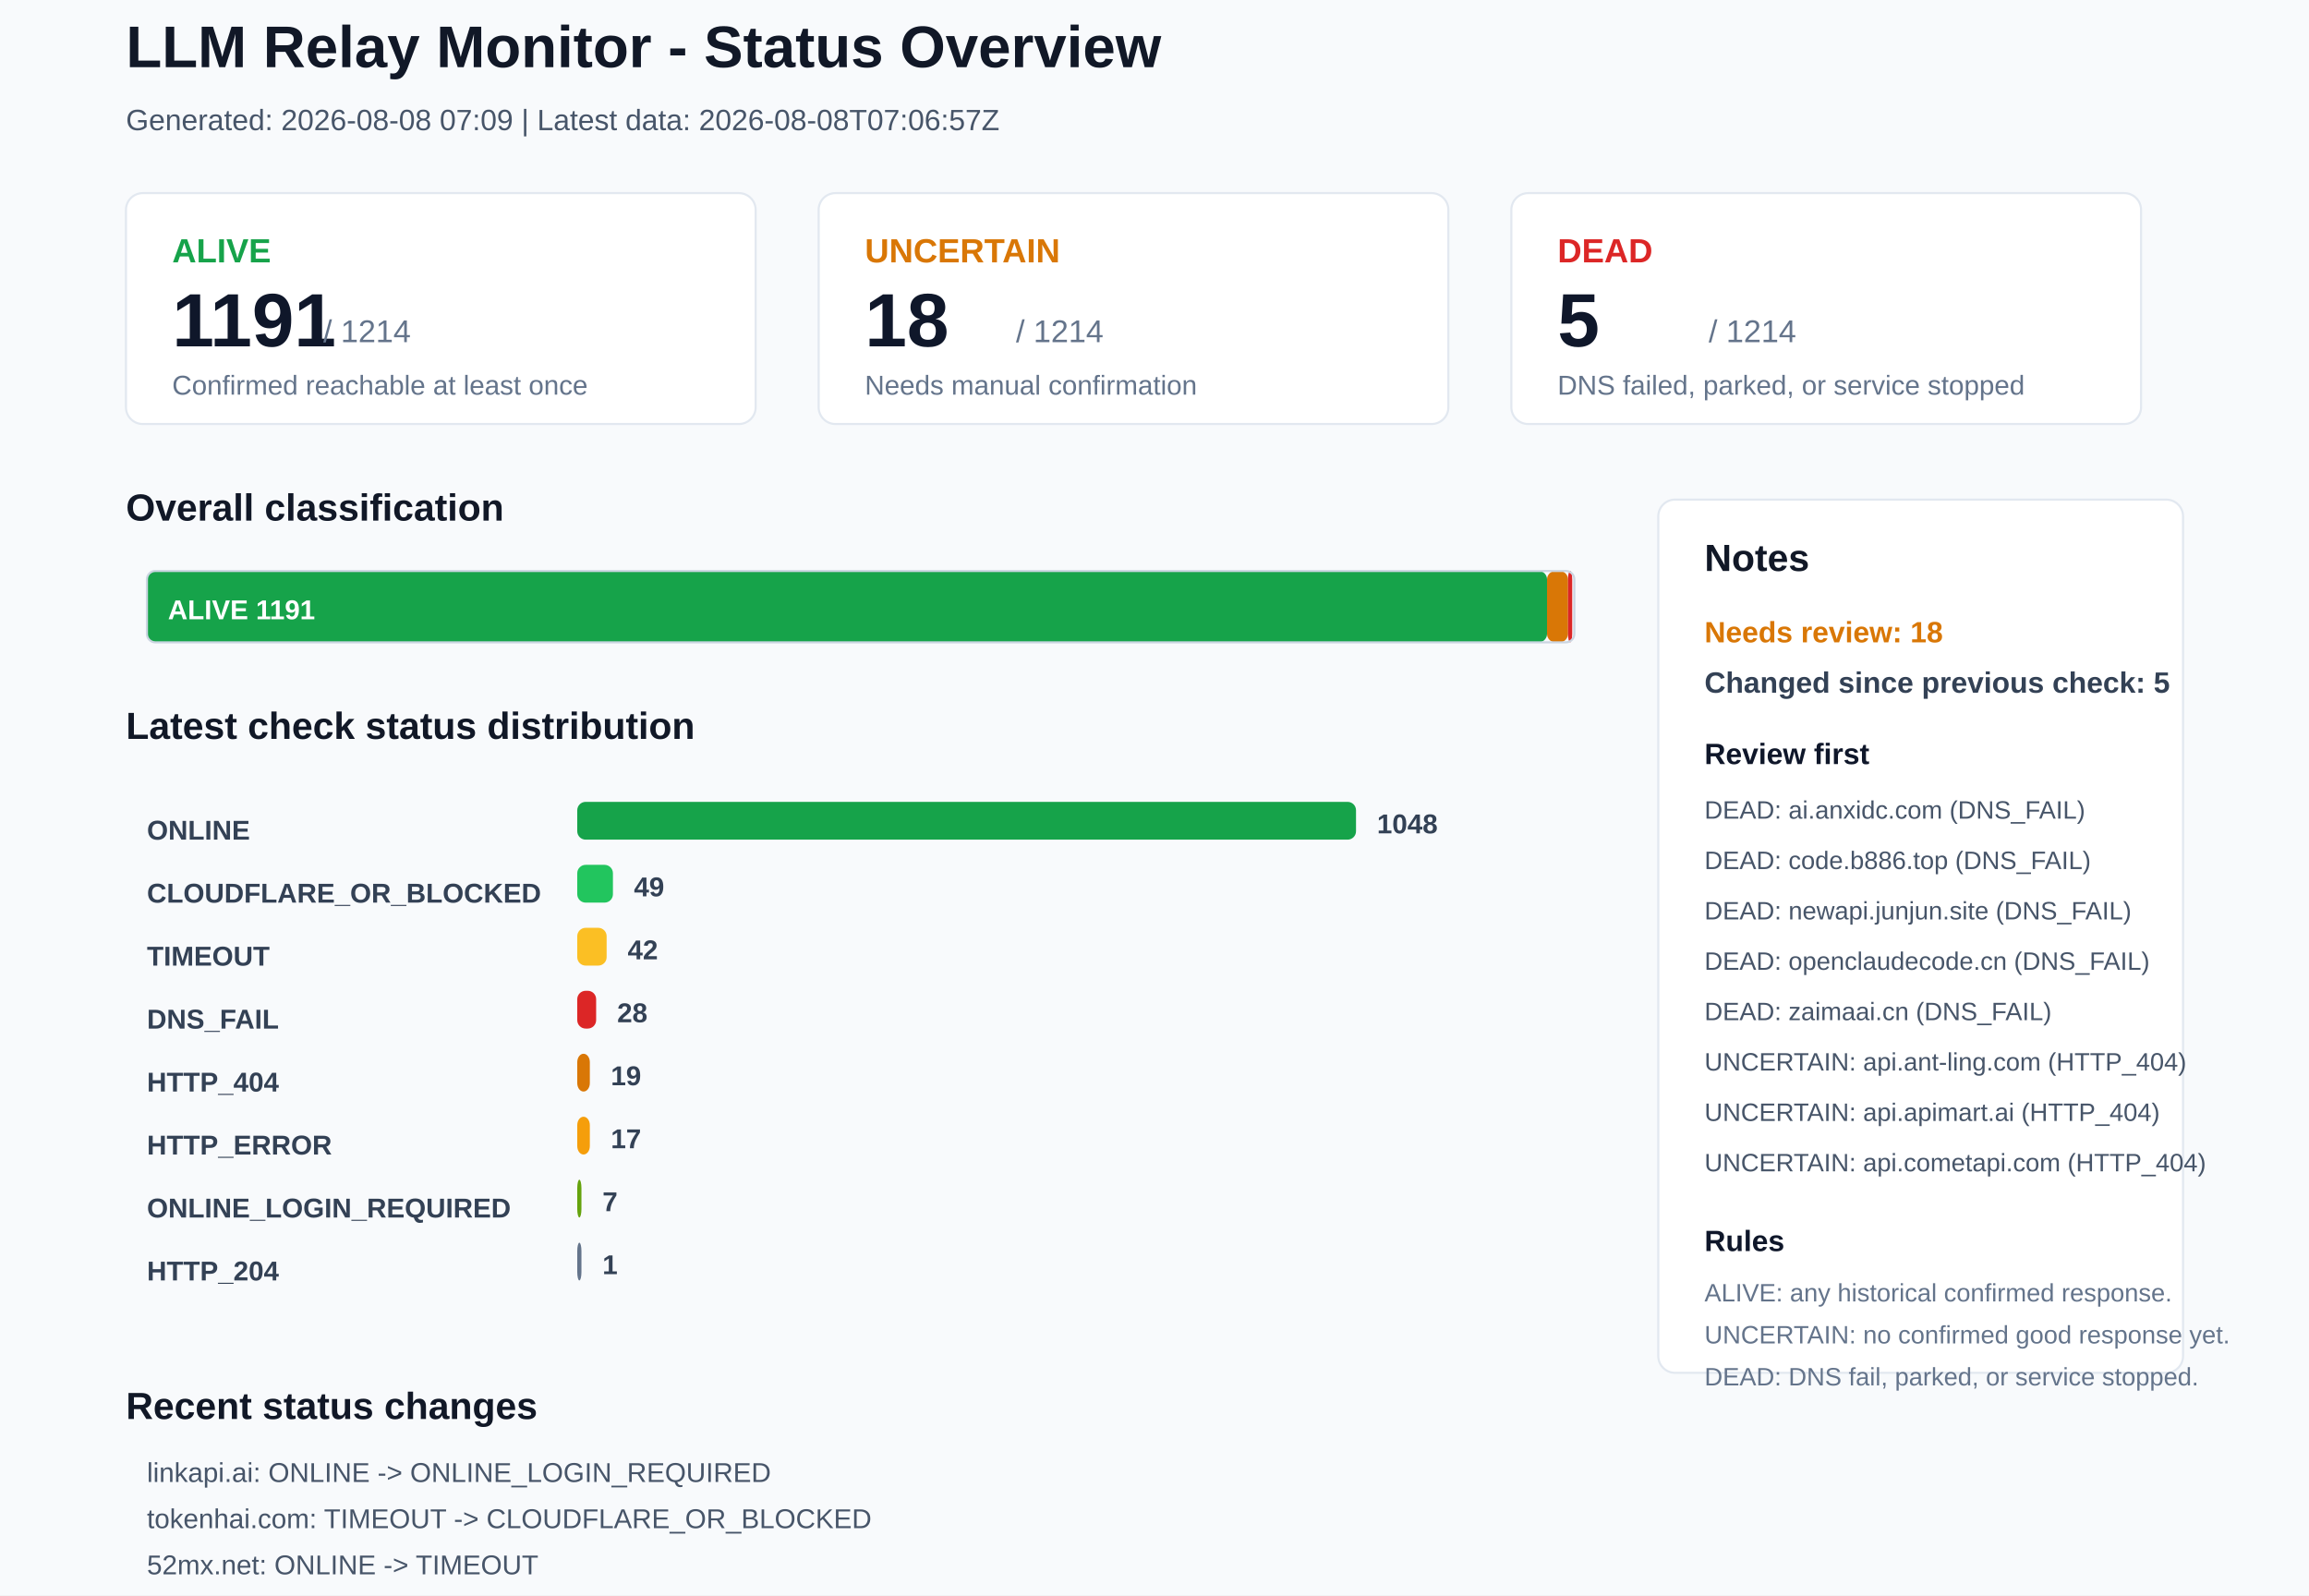
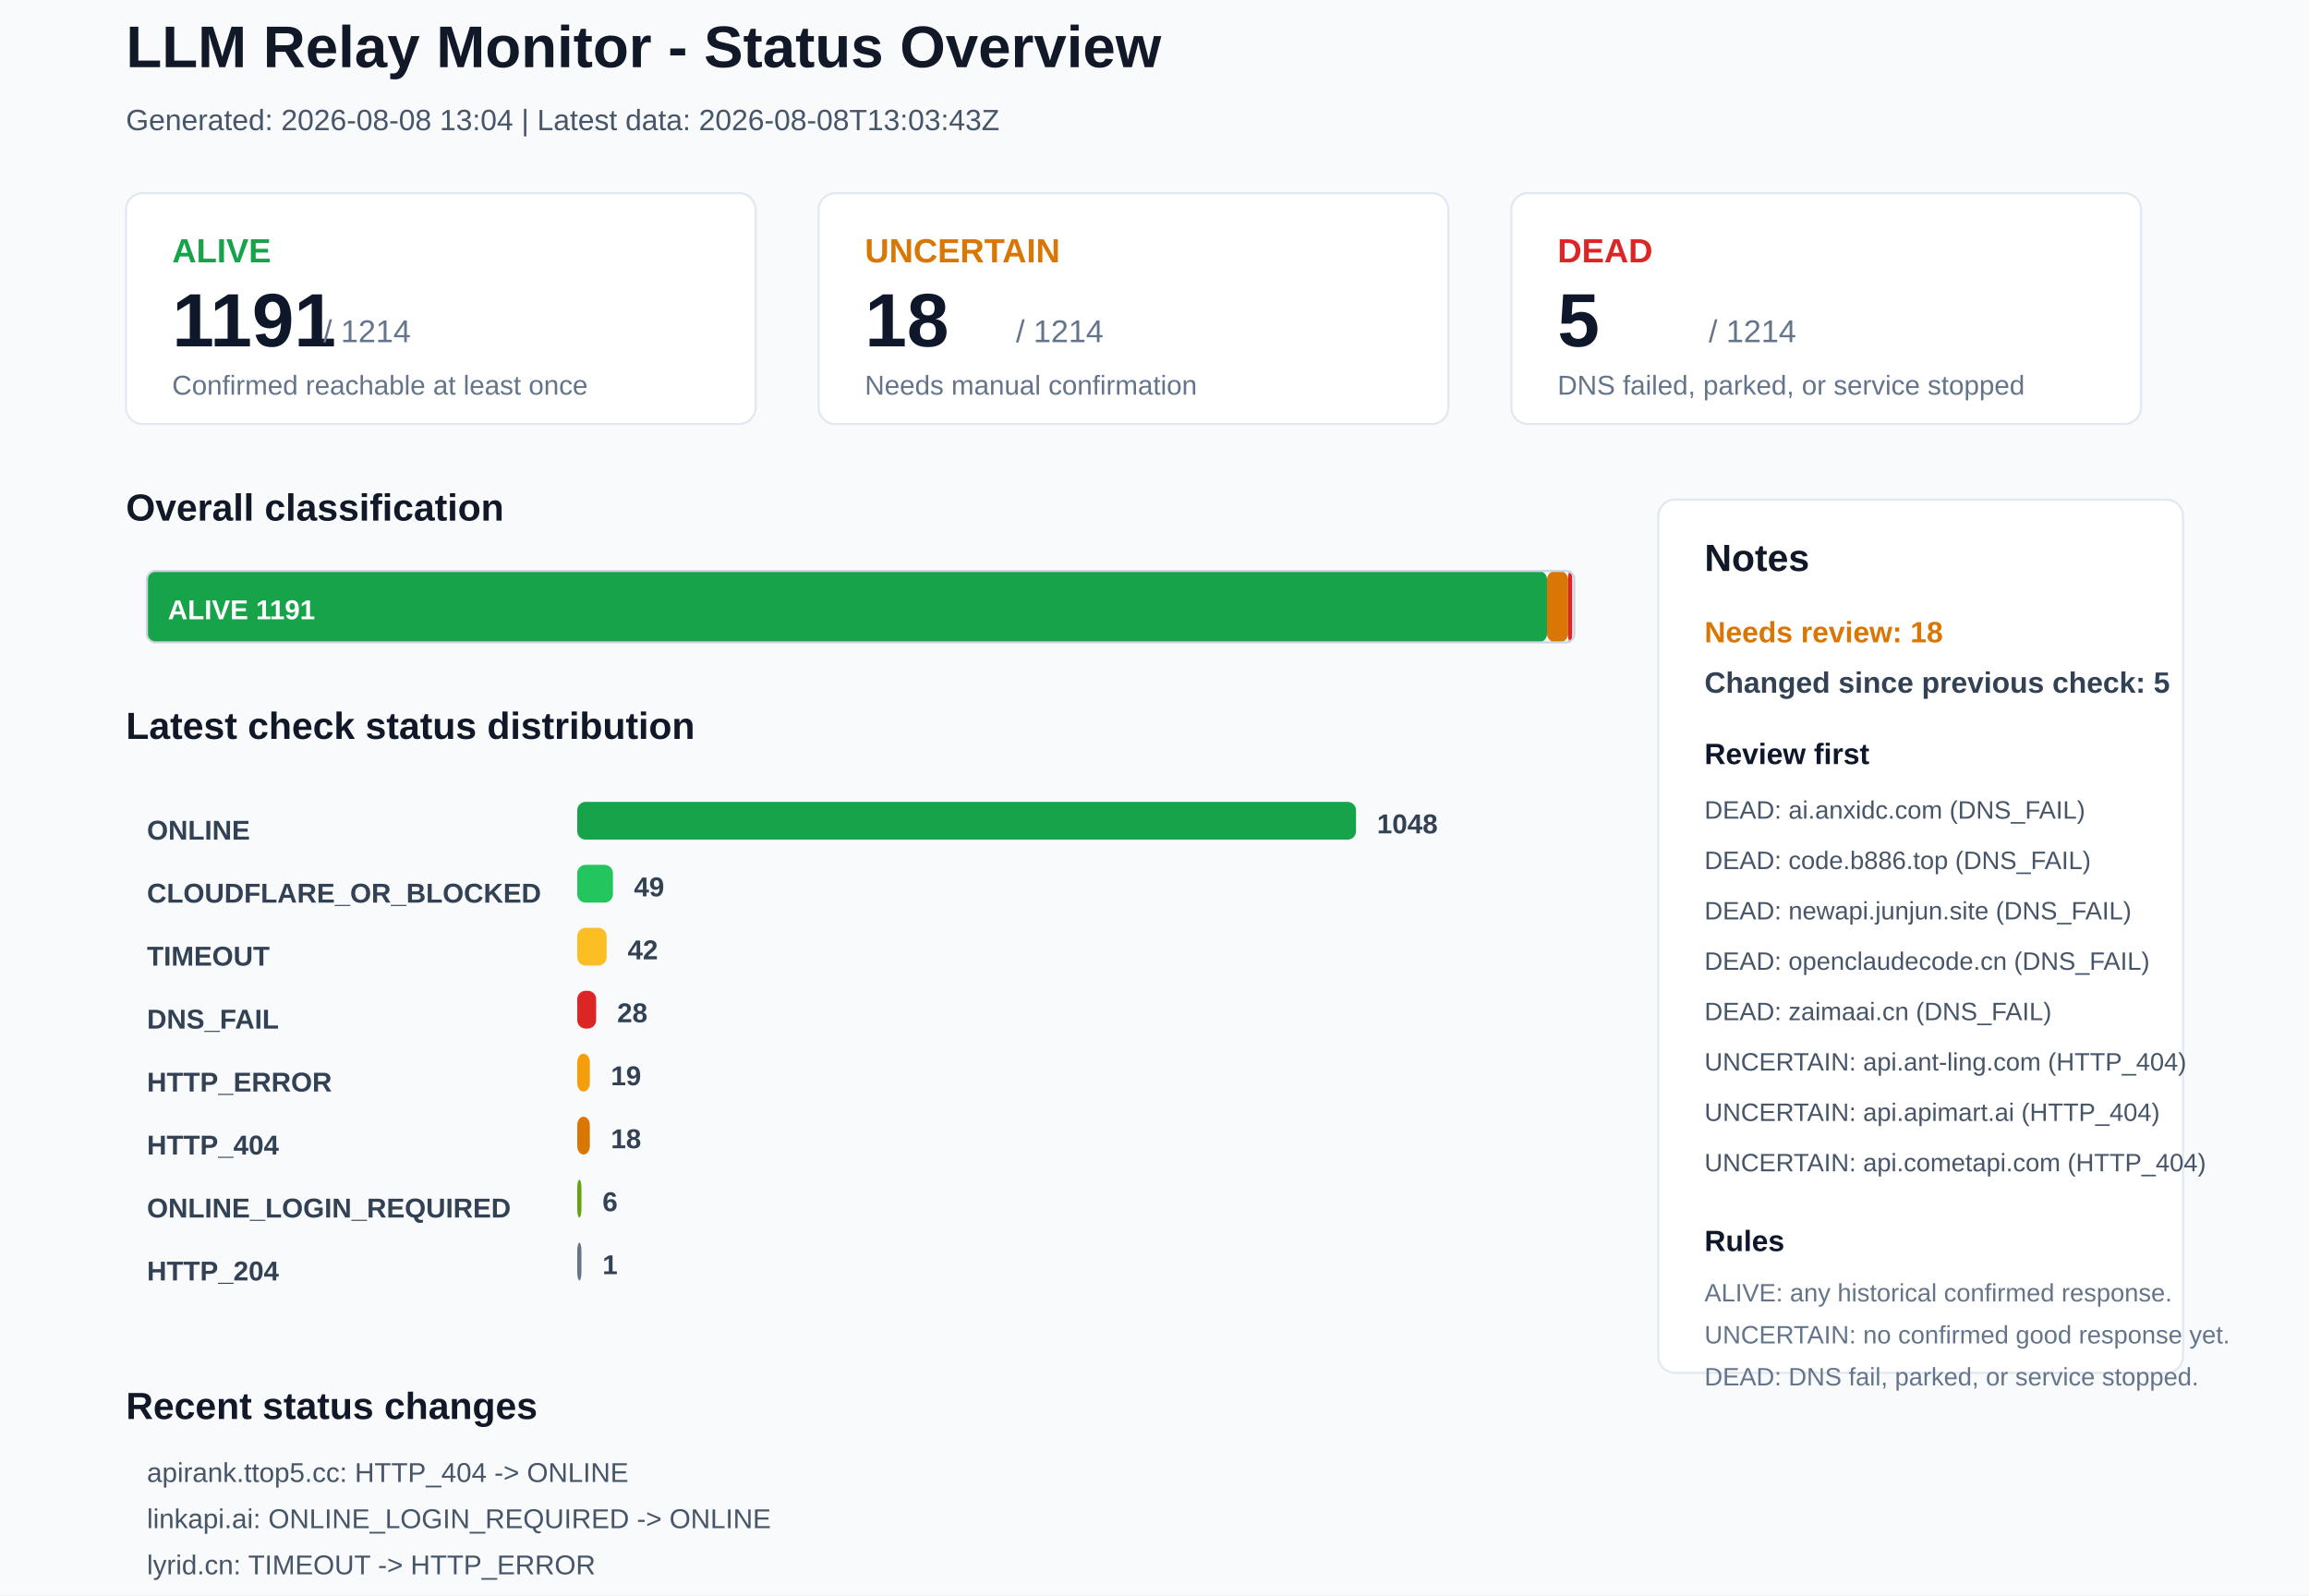
<svg xmlns="http://www.w3.org/2000/svg" width="1100" height="760" viewBox="0 0 1100 760">
  <rect x="0" y="0" width="1100" height="760" rx="0" fill="#F8FAFC" stroke="none" />
  <text x="60" y="32" font-family="Arial, sans-serif" font-size="28" font-weight="700" fill="#111827">LLM Relay Monitor - Status Overview</text>
-   <text x="60" y="62" font-family="Arial, sans-serif" font-size="14" font-weight="400" fill="#475569">Generated: 2026-08-08 07:09 | Latest data: 2026-08-08T07:06:57Z</text>
+   <text x="60" y="62" font-family="Arial, sans-serif" font-size="14" font-weight="400" fill="#475569">Generated: 2026-08-08 13:04 | Latest data: 2026-08-08T13:03:43Z</text>
  <rect x="60" y="92" width="300" height="110" rx="8" fill="#FFFFFF" stroke="#E2E8F0" />
  <text x="82" y="125" font-family="Arial, sans-serif" font-size="16" font-weight="700" fill="#16A34A">ALIVE</text>
  <text x="82" y="165" font-family="Arial, sans-serif" font-size="36" font-weight="700" fill="#0F172A">1191</text>
  <text x="154" y="163" font-family="Arial, sans-serif" font-size="15" font-weight="400" fill="#64748B">/ 1214</text>
  <text x="82" y="188" font-family="Arial, sans-serif" font-size="13" font-weight="400" fill="#64748B">Confirmed reachable at least once</text>
  <rect x="390" y="92" width="300" height="110" rx="8" fill="#FFFFFF" stroke="#E2E8F0" />
  <text x="412" y="125" font-family="Arial, sans-serif" font-size="16" font-weight="700" fill="#D97706">UNCERTAIN</text>
  <text x="412" y="165" font-family="Arial, sans-serif" font-size="36" font-weight="700" fill="#0F172A">18</text>
  <text x="484" y="163" font-family="Arial, sans-serif" font-size="15" font-weight="400" fill="#64748B">/ 1214</text>
  <text x="412" y="188" font-family="Arial, sans-serif" font-size="13" font-weight="400" fill="#64748B">Needs manual confirmation</text>
  <rect x="720" y="92" width="300" height="110" rx="8" fill="#FFFFFF" stroke="#E2E8F0" />
  <text x="742" y="125" font-family="Arial, sans-serif" font-size="16" font-weight="700" fill="#DC2626">DEAD</text>
  <text x="742" y="165" font-family="Arial, sans-serif" font-size="36" font-weight="700" fill="#0F172A">5</text>
  <text x="814" y="163" font-family="Arial, sans-serif" font-size="15" font-weight="400" fill="#64748B">/ 1214</text>
  <text x="742" y="188" font-family="Arial, sans-serif" font-size="13" font-weight="400" fill="#64748B">DNS failed, parked, or service stopped</text>
  <text x="60" y="248" font-family="Arial, sans-serif" font-size="18" font-weight="700" fill="#111827">Overall classification</text>
  <rect x="70" y="272" width="667" height="34" rx="4" fill="#16A34A" stroke="none" />
  <text x="80" y="295" font-family="Arial, sans-serif" font-size="13" font-weight="700" fill="#FFFFFF">ALIVE 1191</text>
  <rect x="737" y="272" width="10" height="34" rx="4" fill="#D97706" stroke="none" />
  <rect x="747" y="272" width="2" height="34" rx="4" fill="#DC2626" stroke="none" />
  <rect x="70" y="272" width="680" height="34" rx="4" fill="none" stroke="#CBD5E1" />
  <text x="60" y="352" font-family="Arial, sans-serif" font-size="18" font-weight="700" fill="#111827">Latest check status distribution</text>
  <text x="70" y="400" font-family="Arial, sans-serif" font-size="13" font-weight="700" fill="#334155">ONLINE</text>
  <rect x="275" y="382" width="371" height="18" rx="4" fill="#16A34A" stroke="none" />
  <text x="656" y="397" font-family="Arial, sans-serif" font-size="13" font-weight="700" fill="#334155">1048</text>
  <text x="70" y="430" font-family="Arial, sans-serif" font-size="13" font-weight="700" fill="#334155">CLOUDFLARE_OR_BLOCKED</text>
  <rect x="275" y="412" width="17" height="18" rx="4" fill="#22C55E" stroke="none" />
  <text x="302" y="427" font-family="Arial, sans-serif" font-size="13" font-weight="700" fill="#334155">49</text>
  <text x="70" y="460" font-family="Arial, sans-serif" font-size="13" font-weight="700" fill="#334155">TIMEOUT</text>
  <rect x="275" y="442" width="14" height="18" rx="4" fill="#FBBF24" stroke="none" />
  <text x="299" y="457" font-family="Arial, sans-serif" font-size="13" font-weight="700" fill="#334155">42</text>
  <text x="70" y="490" font-family="Arial, sans-serif" font-size="13" font-weight="700" fill="#334155">DNS_FAIL</text>
  <rect x="275" y="472" width="9" height="18" rx="4" fill="#DC2626" stroke="none" />
  <text x="294" y="487" font-family="Arial, sans-serif" font-size="13" font-weight="700" fill="#334155">28</text>
-   <text x="70" y="520" font-family="Arial, sans-serif" font-size="13" font-weight="700" fill="#334155">HTTP_404</text>
-   <rect x="275" y="502" width="6" height="18" rx="4" fill="#D97706" stroke="none" />
+   <text x="70" y="520" font-family="Arial, sans-serif" font-size="13" font-weight="700" fill="#334155">HTTP_ERROR</text>
+   <rect x="275" y="502" width="6" height="18" rx="4" fill="#F59E0B" stroke="none" />
  <text x="291" y="517" font-family="Arial, sans-serif" font-size="13" font-weight="700" fill="#334155">19</text>
-   <text x="70" y="550" font-family="Arial, sans-serif" font-size="13" font-weight="700" fill="#334155">HTTP_ERROR</text>
-   <rect x="275" y="532" width="6" height="18" rx="4" fill="#F59E0B" stroke="none" />
-   <text x="291" y="547" font-family="Arial, sans-serif" font-size="13" font-weight="700" fill="#334155">17</text>
+   <text x="70" y="550" font-family="Arial, sans-serif" font-size="13" font-weight="700" fill="#334155">HTTP_404</text>
+   <rect x="275" y="532" width="6" height="18" rx="4" fill="#D97706" stroke="none" />
+   <text x="291" y="547" font-family="Arial, sans-serif" font-size="13" font-weight="700" fill="#334155">18</text>
  <text x="70" y="580" font-family="Arial, sans-serif" font-size="13" font-weight="700" fill="#334155">ONLINE_LOGIN_REQUIRED</text>
  <rect x="275" y="562" width="2" height="18" rx="4" fill="#65A30D" stroke="none" />
-   <text x="287" y="577" font-family="Arial, sans-serif" font-size="13" font-weight="700" fill="#334155">7</text>
+   <text x="287" y="577" font-family="Arial, sans-serif" font-size="13" font-weight="700" fill="#334155">6</text>
  <text x="70" y="610" font-family="Arial, sans-serif" font-size="13" font-weight="700" fill="#334155">HTTP_204</text>
  <rect x="275" y="592" width="2" height="18" rx="4" fill="#64748B" stroke="none" />
  <text x="287" y="607" font-family="Arial, sans-serif" font-size="13" font-weight="700" fill="#334155">1</text>
  <rect x="790" y="238" width="250" height="416" rx="8" fill="#FFFFFF" stroke="#E2E8F0" />
  <text x="812" y="272" font-family="Arial, sans-serif" font-size="18" font-weight="700" fill="#111827">Notes</text>
  <text x="812" y="306" font-family="Arial, sans-serif" font-size="14" font-weight="700" fill="#D97706">Needs review: 18</text>
  <text x="812" y="330" font-family="Arial, sans-serif" font-size="14" font-weight="700" fill="#334155">Changed since previous check: 5</text>
  <text x="812" y="364" font-family="Arial, sans-serif" font-size="14" font-weight="700" fill="#0F172A">Review first</text>
  <text x="812" y="390" font-family="Arial, sans-serif" font-size="12" font-weight="400" fill="#475569">DEAD: ai.anxidc.com (DNS_FAIL)</text>
  <text x="812" y="414" font-family="Arial, sans-serif" font-size="12" font-weight="400" fill="#475569">DEAD: code.b886.top (DNS_FAIL)</text>
  <text x="812" y="438" font-family="Arial, sans-serif" font-size="12" font-weight="400" fill="#475569">DEAD: newapi.junjun.site (DNS_FAIL)</text>
  <text x="812" y="462" font-family="Arial, sans-serif" font-size="12" font-weight="400" fill="#475569">DEAD: openclaudecode.cn (DNS_FAIL)</text>
  <text x="812" y="486" font-family="Arial, sans-serif" font-size="12" font-weight="400" fill="#475569">DEAD: zaimaai.cn (DNS_FAIL)</text>
  <text x="812" y="510" font-family="Arial, sans-serif" font-size="12" font-weight="400" fill="#475569">UNCERTAIN: api.ant-ling.com (HTTP_404)</text>
  <text x="812" y="534" font-family="Arial, sans-serif" font-size="12" font-weight="400" fill="#475569">UNCERTAIN: api.apimart.ai (HTTP_404)</text>
  <text x="812" y="558" font-family="Arial, sans-serif" font-size="12" font-weight="400" fill="#475569">UNCERTAIN: api.cometapi.com (HTTP_404)</text>
  <text x="812" y="596" font-family="Arial, sans-serif" font-size="14" font-weight="700" fill="#0F172A">Rules</text>
  <text x="812" y="620" font-family="Arial, sans-serif" font-size="12" font-weight="400" fill="#64748B">ALIVE: any historical confirmed response.</text>
  <text x="812" y="640" font-family="Arial, sans-serif" font-size="12" font-weight="400" fill="#64748B">UNCERTAIN: no confirmed good response yet.</text>
  <text x="812" y="660" font-family="Arial, sans-serif" font-size="12" font-weight="400" fill="#64748B">DEAD: DNS fail, parked, or service stopped.</text>
  <text x="60" y="676" font-family="Arial, sans-serif" font-size="18" font-weight="700" fill="#111827">Recent status changes</text>
-   <text x="70" y="706" font-family="Arial, sans-serif" font-size="13" font-weight="400" fill="#475569">linkapi.ai: ONLINE -&gt; ONLINE_LOGIN_REQUIRED</text>
-   <text x="70" y="728" font-family="Arial, sans-serif" font-size="13" font-weight="400" fill="#475569">tokenhai.com: TIMEOUT -&gt; CLOUDFLARE_OR_BLOCKED</text>
-   <text x="70" y="750" font-family="Arial, sans-serif" font-size="13" font-weight="400" fill="#475569">52mx.net: ONLINE -&gt; TIMEOUT</text>
-   <text x="70" y="772" font-family="Arial, sans-serif" font-size="13" font-weight="400" fill="#475569">findcg.com: ONLINE -&gt; TIMEOUT</text>
-   <text x="70" y="794" font-family="Arial, sans-serif" font-size="13" font-weight="400" fill="#475569">niucode.fun: ONLINE -&gt; TIMEOUT</text>
+   <text x="70" y="706" font-family="Arial, sans-serif" font-size="13" font-weight="400" fill="#475569">apirank.ttop5.cc: HTTP_404 -&gt; ONLINE</text>
+   <text x="70" y="728" font-family="Arial, sans-serif" font-size="13" font-weight="400" fill="#475569">linkapi.ai: ONLINE_LOGIN_REQUIRED -&gt; ONLINE</text>
+   <text x="70" y="750" font-family="Arial, sans-serif" font-size="13" font-weight="400" fill="#475569">lyrid.cn: TIMEOUT -&gt; HTTP_ERROR</text>
+   <text x="70" y="772" font-family="Arial, sans-serif" font-size="13" font-weight="400" fill="#475569">summerapi.com: ONLINE -&gt; TIMEOUT</text>
+   <text x="70" y="794" font-family="Arial, sans-serif" font-size="13" font-weight="400" fill="#475569">xiaoclaw.com: ONLINE -&gt; HTTP_ERROR</text>
</svg>
